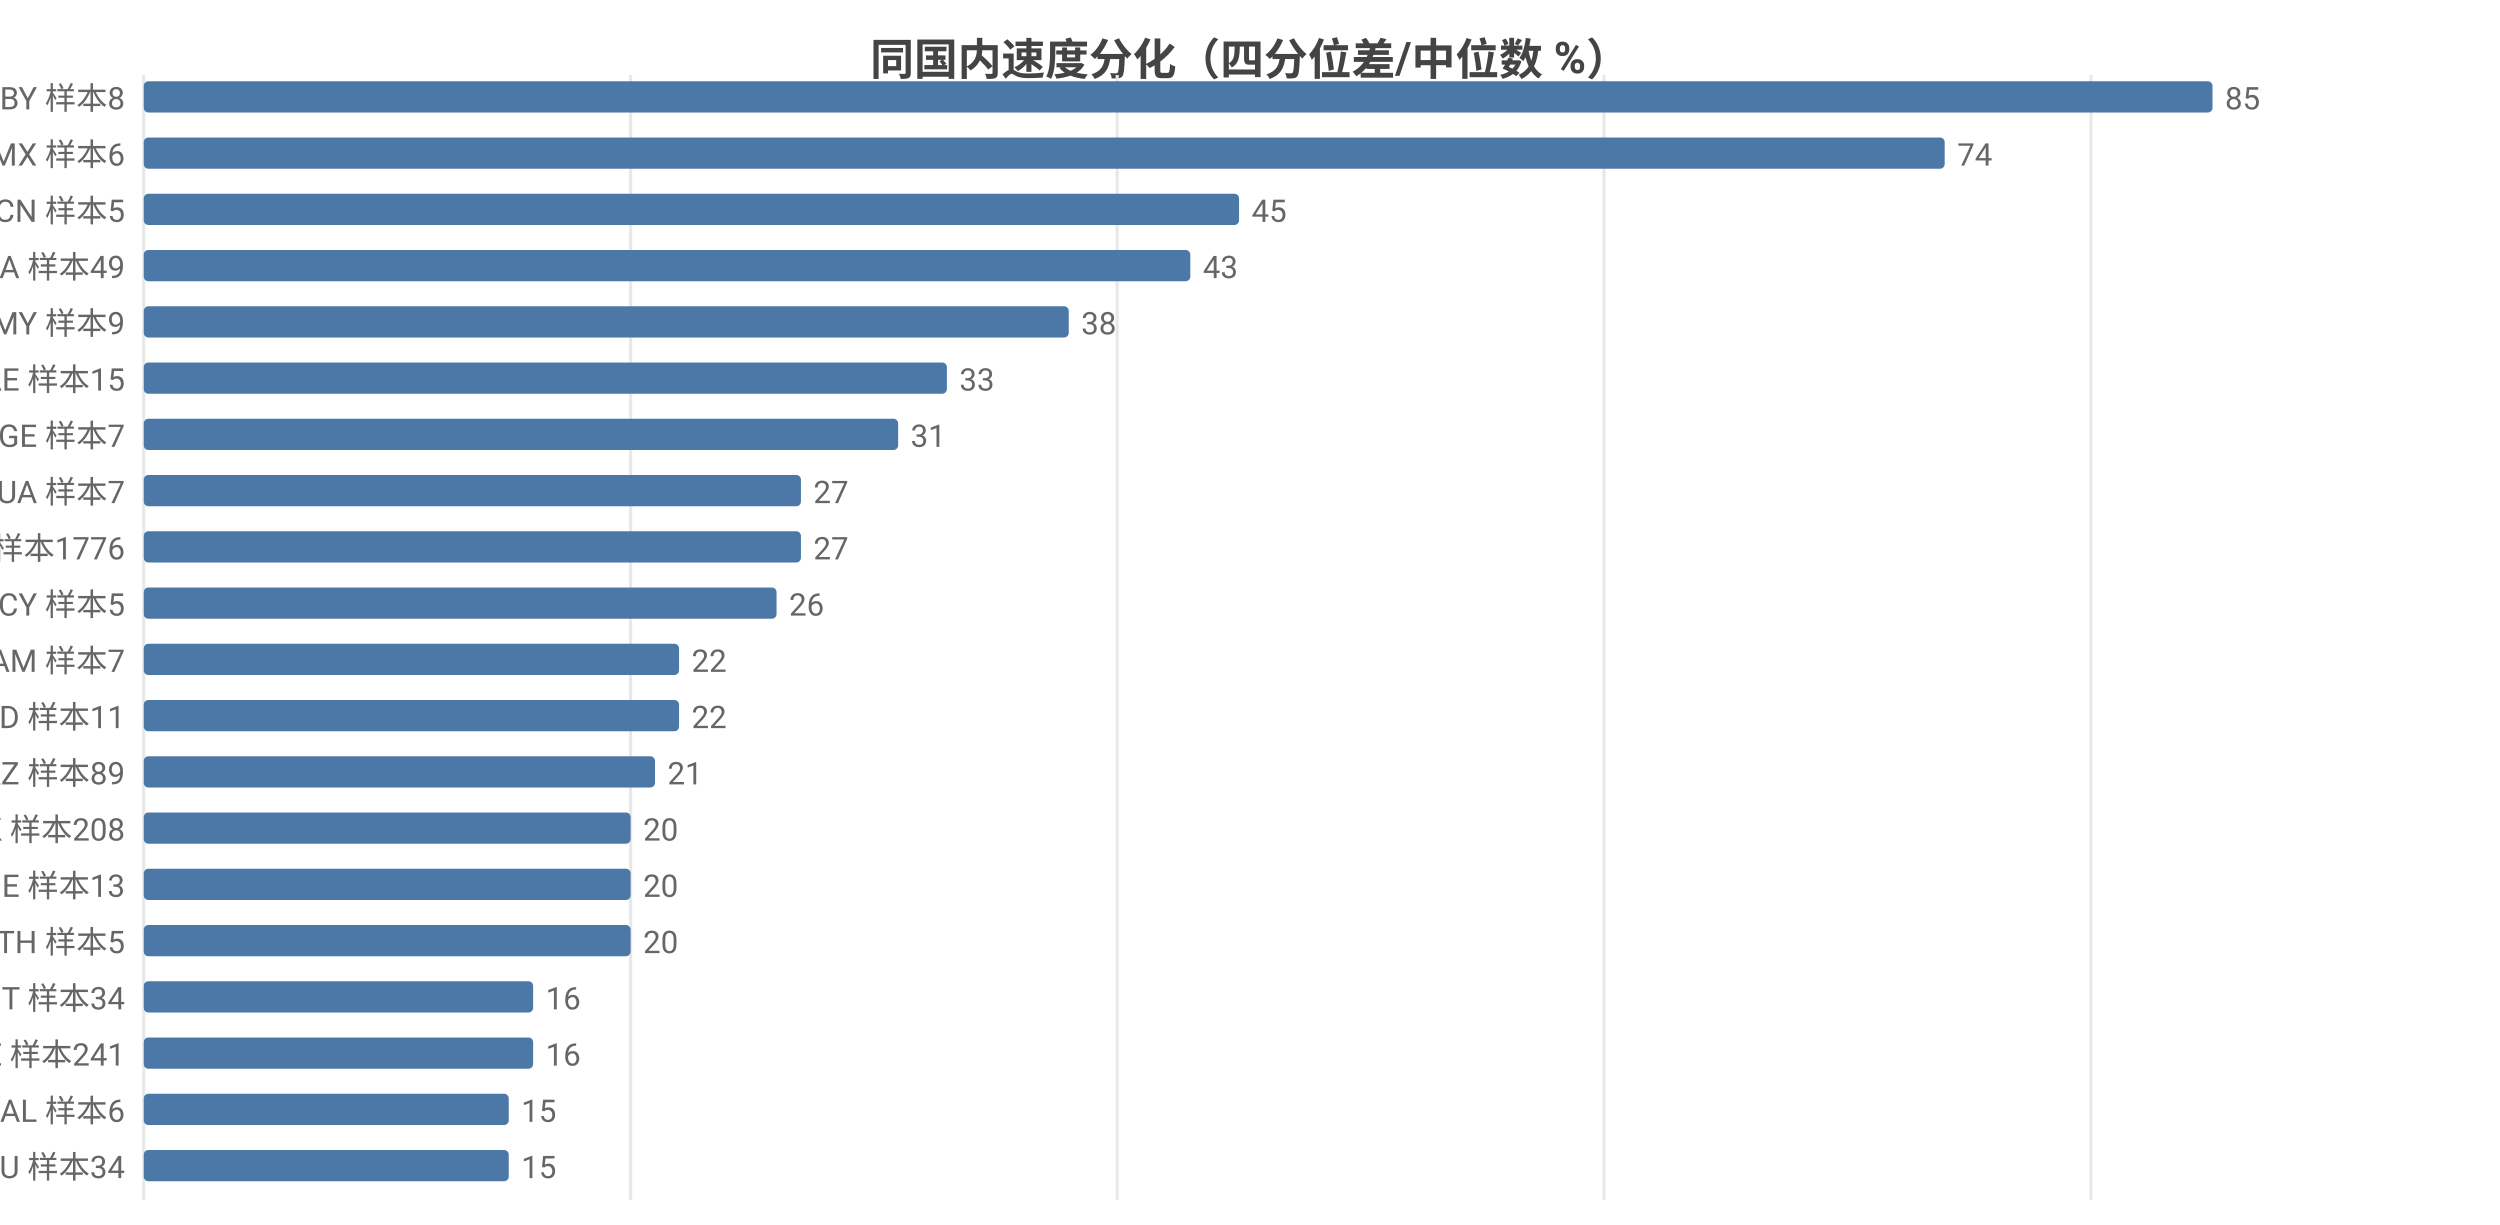
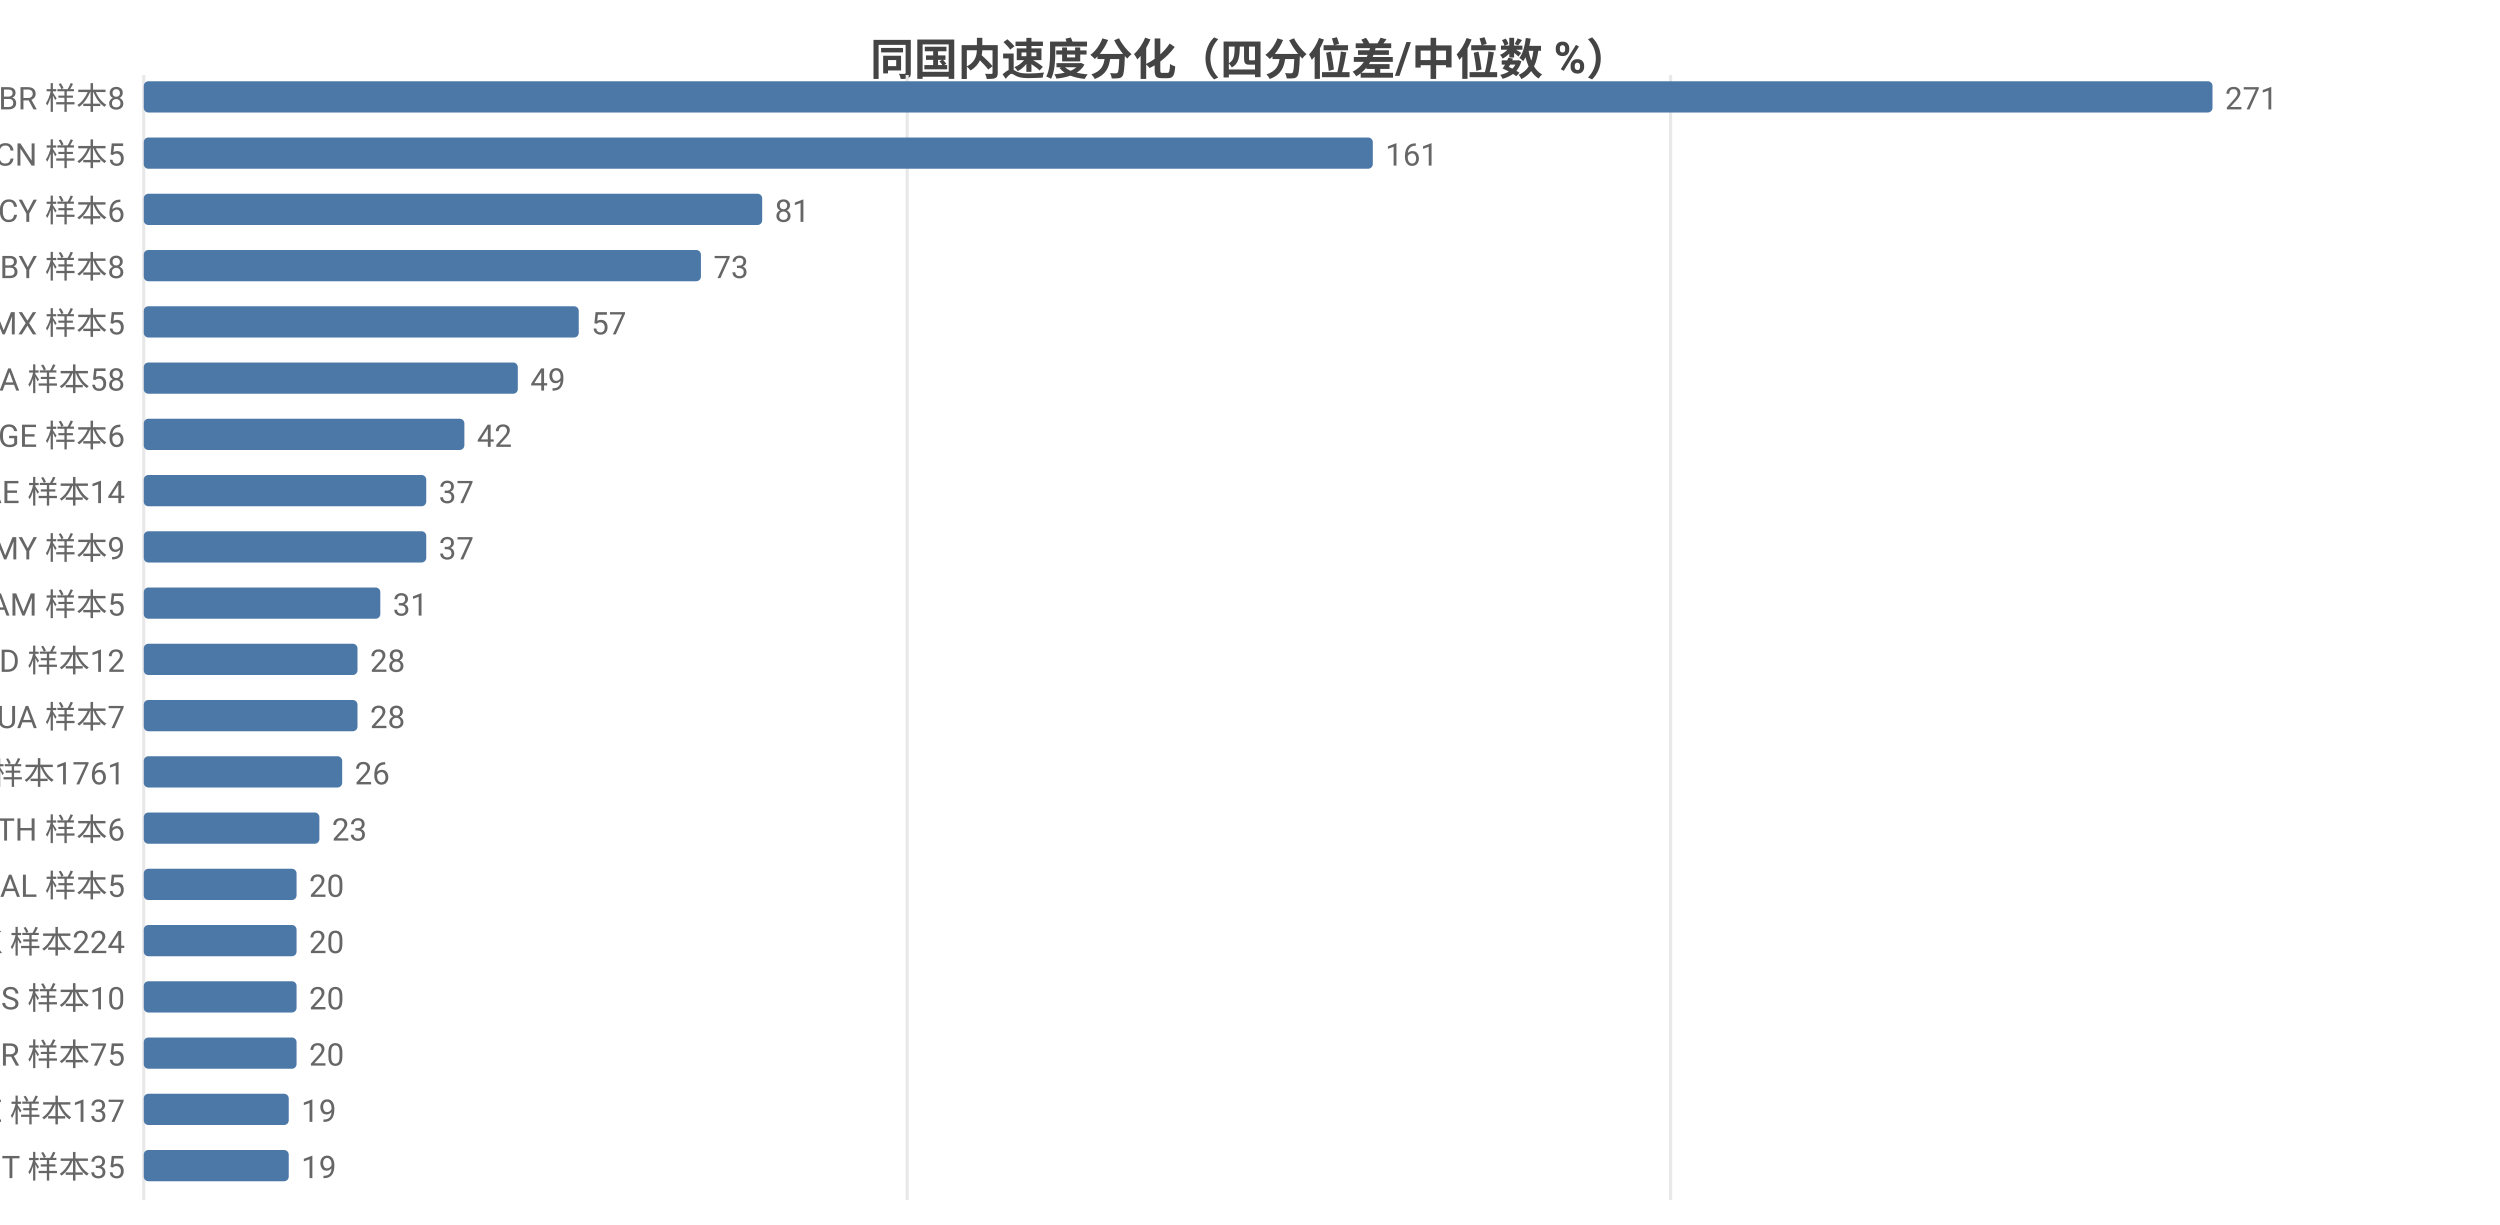
<svg xmlns="http://www.w3.org/2000/svg" width="800" height="392" viewBox="0 0 800 392">
  <rect width="800" height="392" fill="#ffffff" />
  <style>text{font-family:system-ui,-apple-system,'Segoe UI',Roboto,'PingFang SC','Microsoft YaHei','Noto Sans CJK SC',sans-serif}.g{stroke:#e8e8e8;stroke-width:1}.a{stroke:#999;stroke-width:1}.t{font-size:10px;fill:#666}.m{font-size:10px;text-anchor:middle;fill:#666}.e{font-size:10px;text-anchor:end;fill:#666}.l{font-size:11px;fill:#333}.tt{font-size:14px;font-weight:600;text-anchor:middle;fill:#444}.em{font-size:13px;text-anchor:middle;fill:#999}</style>
  <text class="tt" x="400.0" y="24">同国内速度分化（四分位差/中位数 %）</text>
  <line class="g" x1="46" y1="24" x2="46" y2="384" />
-   <line class="g" x1="201.8" y1="24" x2="201.8" y2="384" />
-   <line class="g" x1="357.5" y1="24" x2="357.5" y2="384" />
-   <line class="g" x1="513.3" y1="24" x2="513.3" y2="384" />
-   <line class="g" x1="669.1" y1="24" x2="669.1" y2="384" />
-   <text class="e" x="40" y="35">BY 样本8</text>
+   <line class="g" x1="290.3" y1="24" x2="290.3" y2="384" />
+   <line class="g" x1="534.6" y1="24" x2="534.6" y2="384" />
+   <text class="e" x="40" y="35">BR 样本8</text>
  <rect x="46" y="26" width="662" height="10" fill="#4c78a8" rx="1.5" />
-   <text class="t" x="712" y="35">85</text>
-   <text class="e" x="40" y="53">MX 样本6</text>
-   <rect x="46" y="44" width="576.3" height="10" fill="#4c78a8" rx="1.5" />
-   <text class="t" x="626.3" y="53">74</text>
-   <text class="e" x="40" y="71">CN 样本5</text>
-   <rect x="46" y="62" width="350.5" height="10" fill="#4c78a8" rx="1.5" />
-   <text class="t" x="400.5" y="71">45</text>
-   <text class="e" x="40" y="89">CA 样本49</text>
-   <rect x="46" y="80" width="334.9" height="10" fill="#4c78a8" rx="1.5" />
-   <text class="t" x="384.9" y="89">43</text>
-   <text class="e" x="40" y="107">MY 样本9</text>
-   <rect x="46" y="98" width="296.0" height="10" fill="#4c78a8" rx="1.5" />
-   <text class="t" x="346.0" y="107">38</text>
-   <text class="e" x="40" y="125">AE 样本15</text>
-   <rect x="46" y="116" width="257.0" height="10" fill="#4c78a8" rx="1.5" />
-   <text class="t" x="307.0" y="125">33</text>
-   <text class="e" x="40" y="143">GE 样本7</text>
-   <rect x="46" y="134" width="241.4" height="10" fill="#4c78a8" rx="1.5" />
-   <text class="t" x="291.4" y="143">31</text>
-   <text class="e" x="40" y="161">UA 样本7</text>
-   <rect x="46" y="152" width="210.3" height="10" fill="#4c78a8" rx="1.5" />
-   <text class="t" x="260.3" y="161">27</text>
-   <text class="e" x="40" y="179">US 样本1776</text>
-   <rect x="46" y="170" width="210.3" height="10" fill="#4c78a8" rx="1.5" />
-   <text class="t" x="260.3" y="179">27</text>
-   <text class="e" x="40" y="197">CY 样本5</text>
-   <rect x="46" y="188" width="202.5" height="10" fill="#4c78a8" rx="1.5" />
-   <text class="t" x="252.5" y="197">26</text>
-   <text class="e" x="40" y="215">AM 样本7</text>
-   <rect x="46" y="206" width="171.3" height="10" fill="#4c78a8" rx="1.5" />
-   <text class="t" x="221.3" y="215">22</text>
-   <text class="e" x="40" y="233">MD 样本11</text>
-   <rect x="46" y="224" width="171.3" height="10" fill="#4c78a8" rx="1.5" />
-   <text class="t" x="221.3" y="233">22</text>
-   <text class="e" x="40" y="251">KZ 样本89</text>
-   <rect x="46" y="242" width="163.6" height="10" fill="#4c78a8" rx="1.5" />
-   <text class="t" x="213.6" y="251">21</text>
-   <text class="e" x="40" y="269">HK 样本208</text>
-   <rect x="46" y="260" width="155.8" height="10" fill="#4c78a8" rx="1.5" />
-   <text class="t" x="205.8" y="269">20</text>
-   <text class="e" x="40" y="287">IE 样本13</text>
-   <rect x="46" y="278" width="155.8" height="10" fill="#4c78a8" rx="1.5" />
-   <text class="t" x="205.8" y="287">20</text>
-   <text class="e" x="40" y="305">TH 样本5</text>
-   <rect x="46" y="296" width="155.8" height="10" fill="#4c78a8" rx="1.5" />
-   <text class="t" x="205.8" y="305">20</text>
-   <text class="e" x="40" y="323">IT 样本34</text>
-   <rect x="46" y="314" width="124.6" height="10" fill="#4c78a8" rx="1.5" />
-   <text class="t" x="174.6" y="323">16</text>
-   <text class="e" x="40" y="341">SE 样本241</text>
-   <rect x="46" y="332" width="124.6" height="10" fill="#4c78a8" rx="1.5" />
-   <text class="t" x="174.6" y="341">16</text>
-   <text class="e" x="40" y="359">AL 样本6</text>
-   <rect x="46" y="350" width="116.8" height="10" fill="#4c78a8" rx="1.5" />
-   <text class="t" x="166.8" y="359">15</text>
-   <text class="e" x="40" y="377">AU 样本34</text>
-   <rect x="46" y="368" width="116.8" height="10" fill="#4c78a8" rx="1.5" />
-   <text class="t" x="166.8" y="377">15</text>
+   <text class="t" x="712" y="35">271</text>
+   <text class="e" x="40" y="53">CN 样本5</text>
+   <rect x="46" y="44" width="393.3" height="10" fill="#4c78a8" rx="1.5" />
+   <text class="t" x="443.3" y="53">161</text>
+   <text class="e" x="40" y="71">CY 样本6</text>
+   <rect x="46" y="62" width="197.9" height="10" fill="#4c78a8" rx="1.5" />
+   <text class="t" x="247.9" y="71">81</text>
+   <text class="e" x="40" y="89">BY 样本8</text>
+   <rect x="46" y="80" width="178.3" height="10" fill="#4c78a8" rx="1.5" />
+   <text class="t" x="228.3" y="89">73</text>
+   <text class="e" x="40" y="107">MX 样本5</text>
+   <rect x="46" y="98" width="139.2" height="10" fill="#4c78a8" rx="1.5" />
+   <text class="t" x="189.2" y="107">57</text>
+   <text class="e" x="40" y="125">CA 样本58</text>
+   <rect x="46" y="116" width="119.7" height="10" fill="#4c78a8" rx="1.5" />
+   <text class="t" x="169.7" y="125">49</text>
+   <text class="e" x="40" y="143">GE 样本6</text>
+   <rect x="46" y="134" width="102.6" height="10" fill="#4c78a8" rx="1.5" />
+   <text class="t" x="152.6" y="143">42</text>
+   <text class="e" x="40" y="161">AE 样本14</text>
+   <rect x="46" y="152" width="90.4" height="10" fill="#4c78a8" rx="1.5" />
+   <text class="t" x="140.4" y="161">37</text>
+   <text class="e" x="40" y="179">MY 样本9</text>
+   <rect x="46" y="170" width="90.4" height="10" fill="#4c78a8" rx="1.5" />
+   <text class="t" x="140.4" y="179">37</text>
+   <text class="e" x="40" y="197">AM 样本5</text>
+   <rect x="46" y="188" width="75.7" height="10" fill="#4c78a8" rx="1.5" />
+   <text class="t" x="125.7" y="197">31</text>
+   <text class="e" x="40" y="215">MD 样本12</text>
+   <rect x="46" y="206" width="68.4" height="10" fill="#4c78a8" rx="1.5" />
+   <text class="t" x="118.4" y="215">28</text>
+   <text class="e" x="40" y="233">UA 样本7</text>
+   <rect x="46" y="224" width="68.4" height="10" fill="#4c78a8" rx="1.5" />
+   <text class="t" x="118.4" y="233">28</text>
+   <text class="e" x="40" y="251">US 样本1761</text>
+   <rect x="46" y="242" width="63.5" height="10" fill="#4c78a8" rx="1.5" />
+   <text class="t" x="113.5" y="251">26</text>
+   <text class="e" x="40" y="269">TH 样本6</text>
+   <rect x="46" y="260" width="56.2" height="10" fill="#4c78a8" rx="1.5" />
+   <text class="t" x="106.2" y="269">23</text>
+   <text class="e" x="40" y="287">AL 样本5</text>
+   <rect x="46" y="278" width="48.9" height="10" fill="#4c78a8" rx="1.5" />
+   <text class="t" x="98.9" y="287">20</text>
+   <text class="e" x="40" y="305">HK 样本224</text>
+   <rect x="46" y="296" width="48.9" height="10" fill="#4c78a8" rx="1.5" />
+   <text class="t" x="98.9" y="305">20</text>
+   <text class="e" x="40" y="323">IS 样本10</text>
+   <rect x="46" y="314" width="48.9" height="10" fill="#4c78a8" rx="1.5" />
+   <text class="t" x="98.9" y="323">20</text>
+   <text class="e" x="40" y="341">KR 样本75</text>
+   <rect x="46" y="332" width="48.9" height="10" fill="#4c78a8" rx="1.5" />
+   <text class="t" x="98.9" y="341">20</text>
+   <text class="e" x="40" y="359">EE 样本137</text>
+   <rect x="46" y="350" width="46.4" height="10" fill="#4c78a8" rx="1.5" />
+   <text class="t" x="96.4" y="359">19</text>
+   <text class="e" x="40" y="377">IT 样本35</text>
+   <rect x="46" y="368" width="46.4" height="10" fill="#4c78a8" rx="1.5" />
+   <text class="t" x="96.4" y="377">19</text>
</svg>
